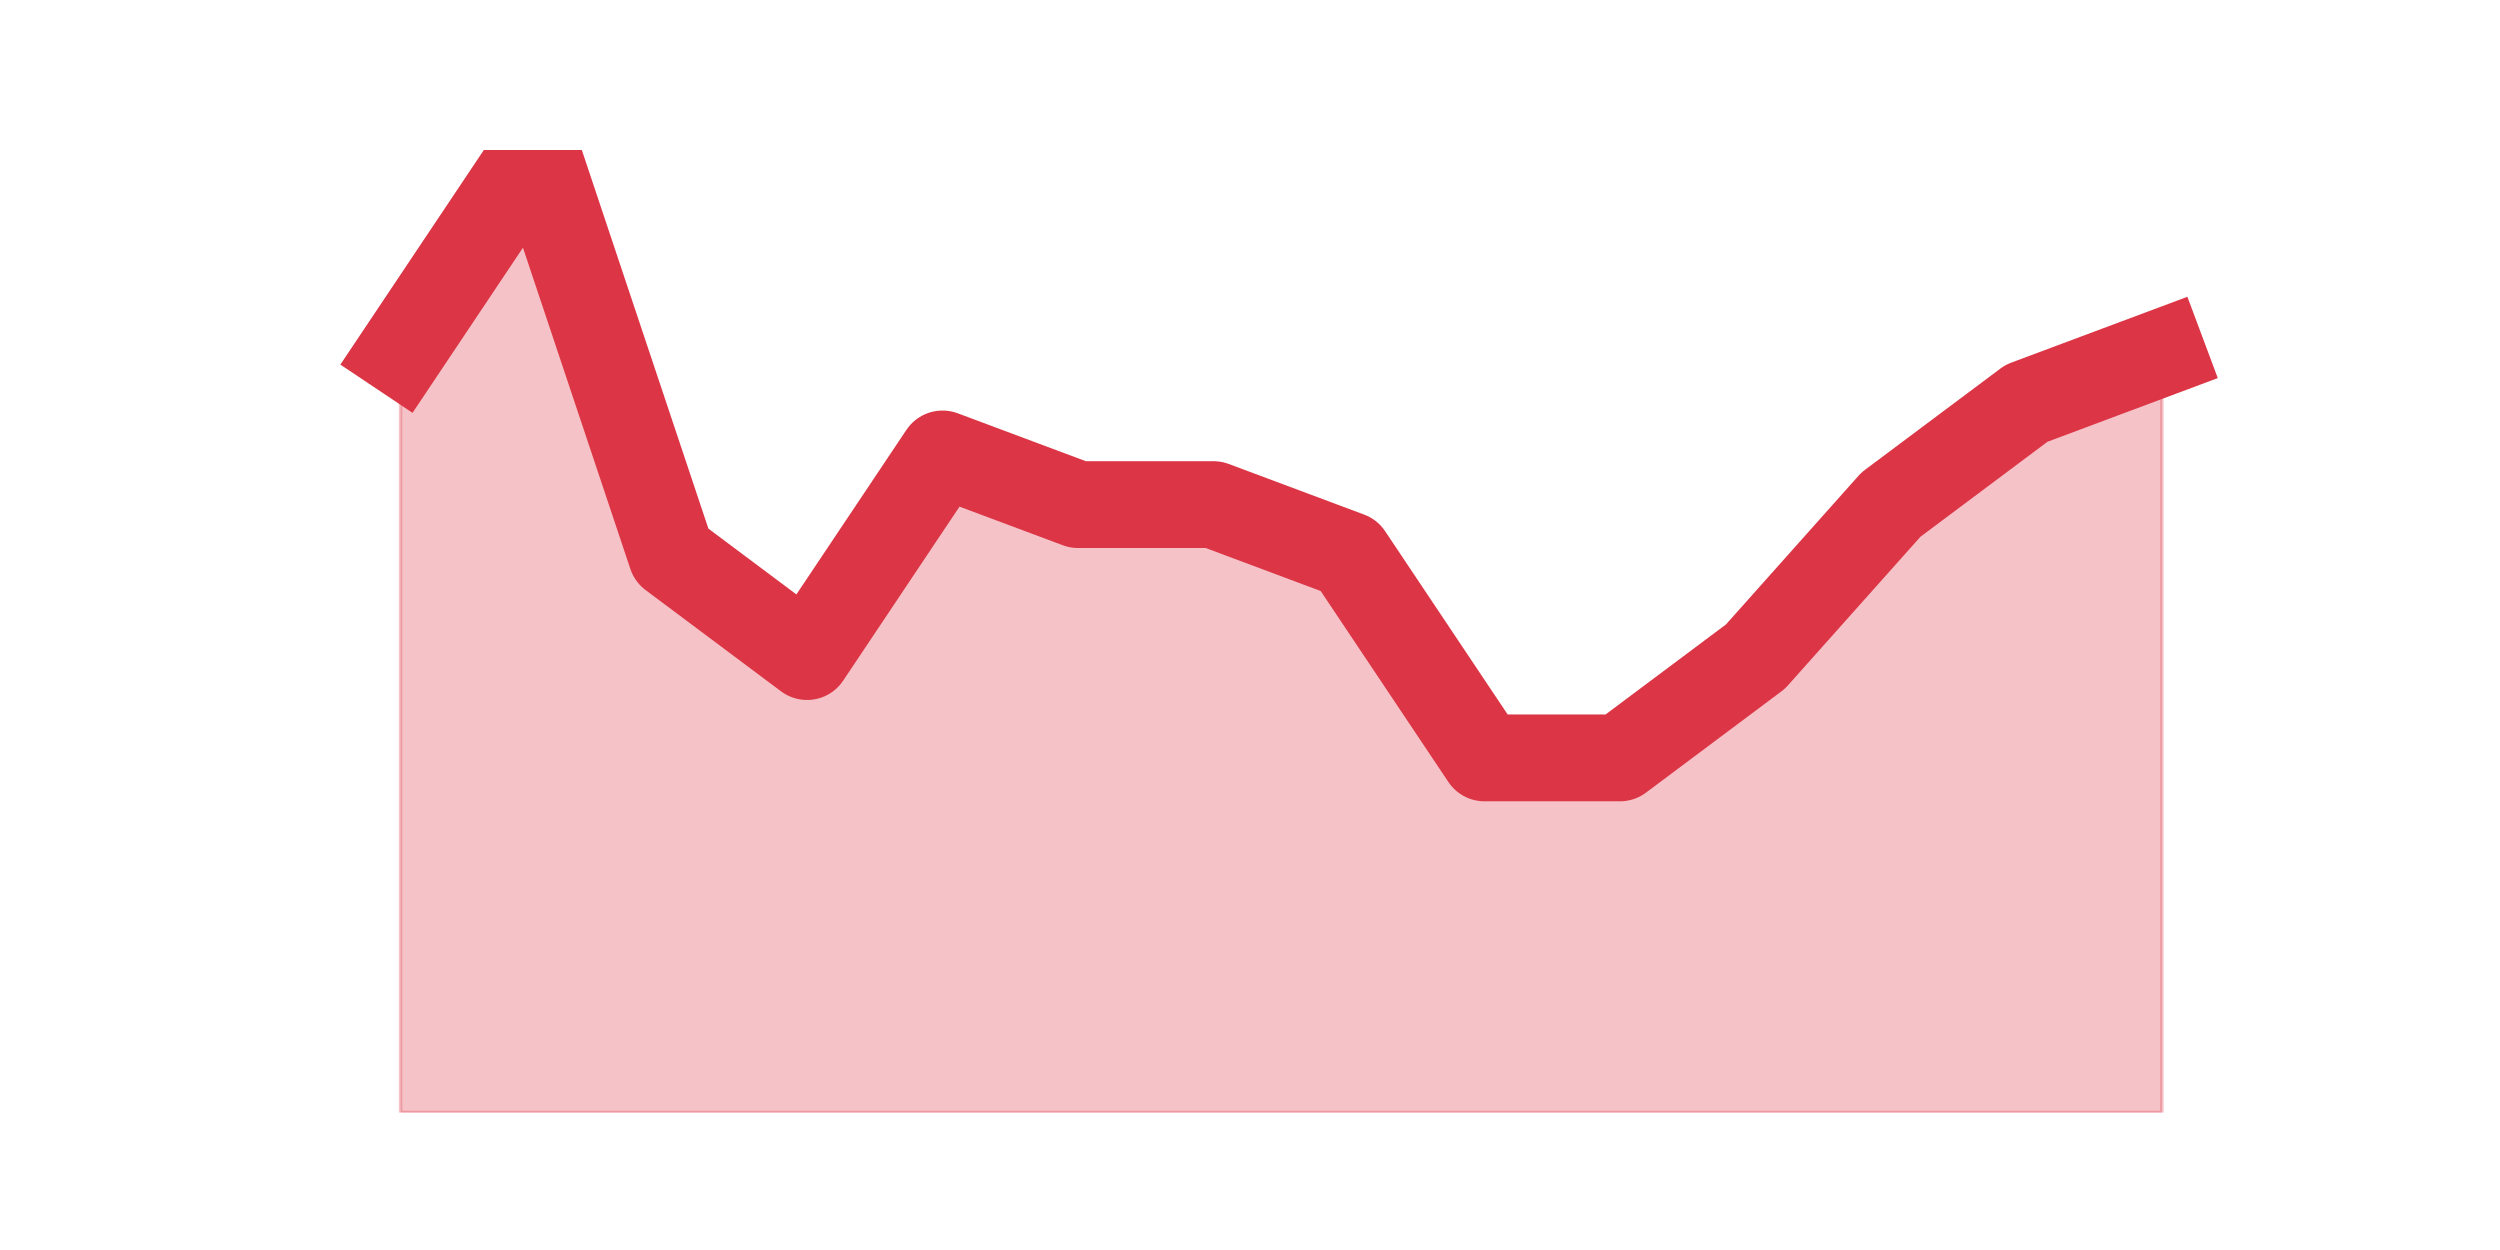
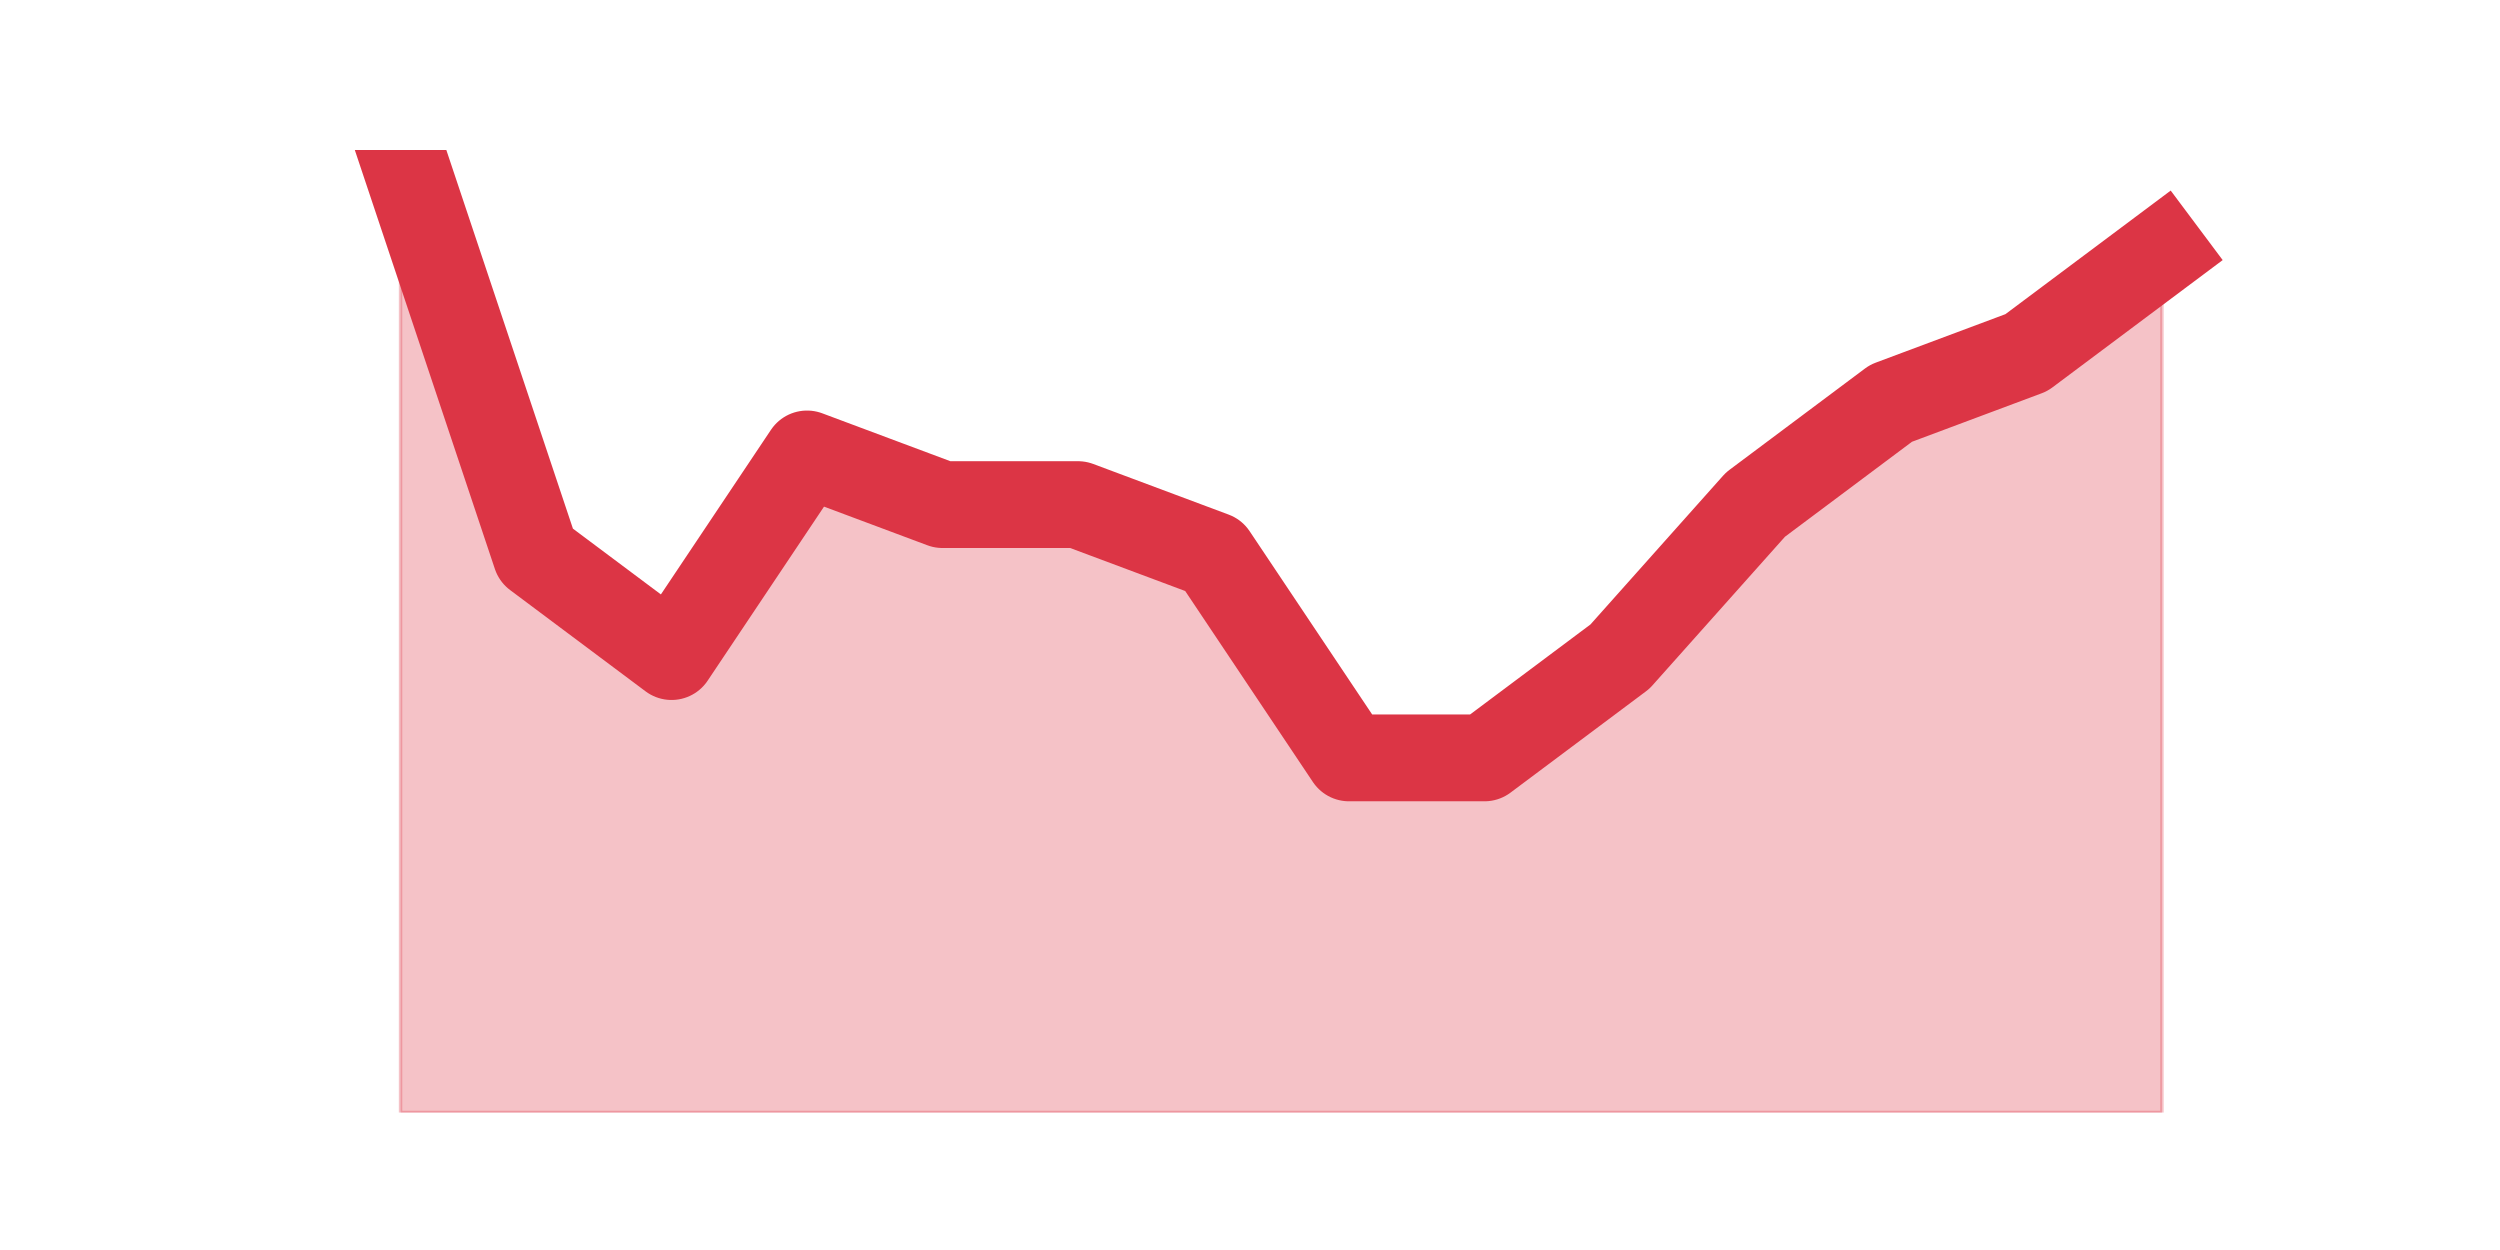
<svg xmlns="http://www.w3.org/2000/svg" xmlns:xlink="http://www.w3.org/1999/xlink" height="360pt" version="1.1" viewBox="0 0 720 360" width="720pt">
  <defs>
    <style type="text/css">*{stroke-linecap:butt;stroke-linejoin:round;}</style>
  </defs>
  <g id="figure_1">
    <g id="patch_1">
      <path d="M 0 360  L 720 360  L 720 0  L 0 0  z " style="fill:none;" />
    </g>
    <g id="axes_1">
      <g id="matplotlib.axis_1" />
      <g id="matplotlib.axis_2" />
      <g id="PolyCollection_1">
        <defs>
-           <path d="M 115.364 -258.442  L 115.364 -39.6  L 154.385 -39.6  L 193.406 -39.6  L 232.427 -39.6  L 271.448 -39.6  L 310.469 -39.6  L 349.49 -39.6  L 388.51 -39.6  L 427.531 -39.6  L 466.552 -39.6  L 505.573 -39.6  L 544.594 -39.6  L 583.615 -39.6  L 622.636 -39.6  L 622.636 -258.442  L 622.636 -258.442  L 583.615 -243.853  L 544.594 -214.674  L 505.573 -170.905  L 466.552 -141.726  L 427.531 -141.726  L 388.51 -200.084  L 349.49 -214.674  L 310.469 -214.674  L 271.448 -229.263  L 232.427 -170.905  L 193.406 -200.084  L 154.385 -316.8  L 115.364 -258.442  z " id="mb8d032aadb" style="stroke:#dc3545;stroke-opacity:0.3;" />
+           <path d="M 115.364 -316.8  L 115.364 -39.6  L 154.385 -39.6  L 193.406 -39.6  L 232.427 -39.6  L 271.448 -39.6  L 310.469 -39.6  L 349.49 -39.6  L 388.51 -39.6  L 427.531 -39.6  L 466.552 -39.6  L 505.573 -39.6  L 544.594 -39.6  L 583.615 -39.6  L 622.636 -39.6  L 622.636 -287.621  L 622.636 -287.621  L 583.615 -258.442  L 544.594 -243.853  L 505.573 -214.674  L 466.552 -170.905  L 427.531 -141.726  L 388.51 -141.726  L 349.49 -200.084  L 310.469 -214.674  L 271.448 -214.674  L 232.427 -229.263  L 193.406 -170.905  L 154.385 -200.084  L 115.364 -316.8  z " id="mc1aa24a891" style="stroke:#dc3545;stroke-opacity:0.3;" />
        </defs>
-         <g clip-path="url(#pa165183084)">
-           <use style="fill:#dc3545;fill-opacity:0.3;stroke:#dc3545;stroke-opacity:0.3;" x="0" xlink:href="#mb8d032aadb" y="360" />
+         <g clip-path="url(#pf7fc2c66d5)">
+           <use style="fill:#dc3545;fill-opacity:0.3;stroke:#dc3545;stroke-opacity:0.3;" x="0" xlink:href="#mc1aa24a891" y="360" />
        </g>
      </g>
      <g id="line2d_1">
-         <path clip-path="url(#pa165183084)" d="M 115.364 101.558  L 154.385 43.2  L 193.406 159.916  L 232.427 189.095  L 271.448 130.737  L 310.469 145.326  L 349.49 145.326  L 388.51 159.916  L 427.531 218.274  L 466.552 218.274  L 505.573 189.095  L 544.594 145.326  L 583.615 116.147  L 622.636 101.558  " style="fill:none;stroke:#dc3545;stroke-linecap:square;stroke-width:25;" />
+         <path clip-path="url(#pf7fc2c66d5)" d="M 115.364 43.2  L 154.385 159.916  L 193.406 189.095  L 232.427 130.737  L 271.448 145.326  L 310.469 145.326  L 349.49 159.916  L 388.51 218.274  L 427.531 218.274  L 466.552 189.095  L 505.573 145.326  L 544.594 116.147  L 583.615 101.558  L 622.636 72.379  " style="fill:none;stroke:#dc3545;stroke-linecap:square;stroke-width:25;" />
      </g>
    </g>
  </g>
  <defs>
-     <clipPath id="pa165183084">
+     <clipPath id="pf7fc2c66d5">
      <rect height="277.2" width="558" x="90" y="43.2" />
    </clipPath>
  </defs>
</svg>
